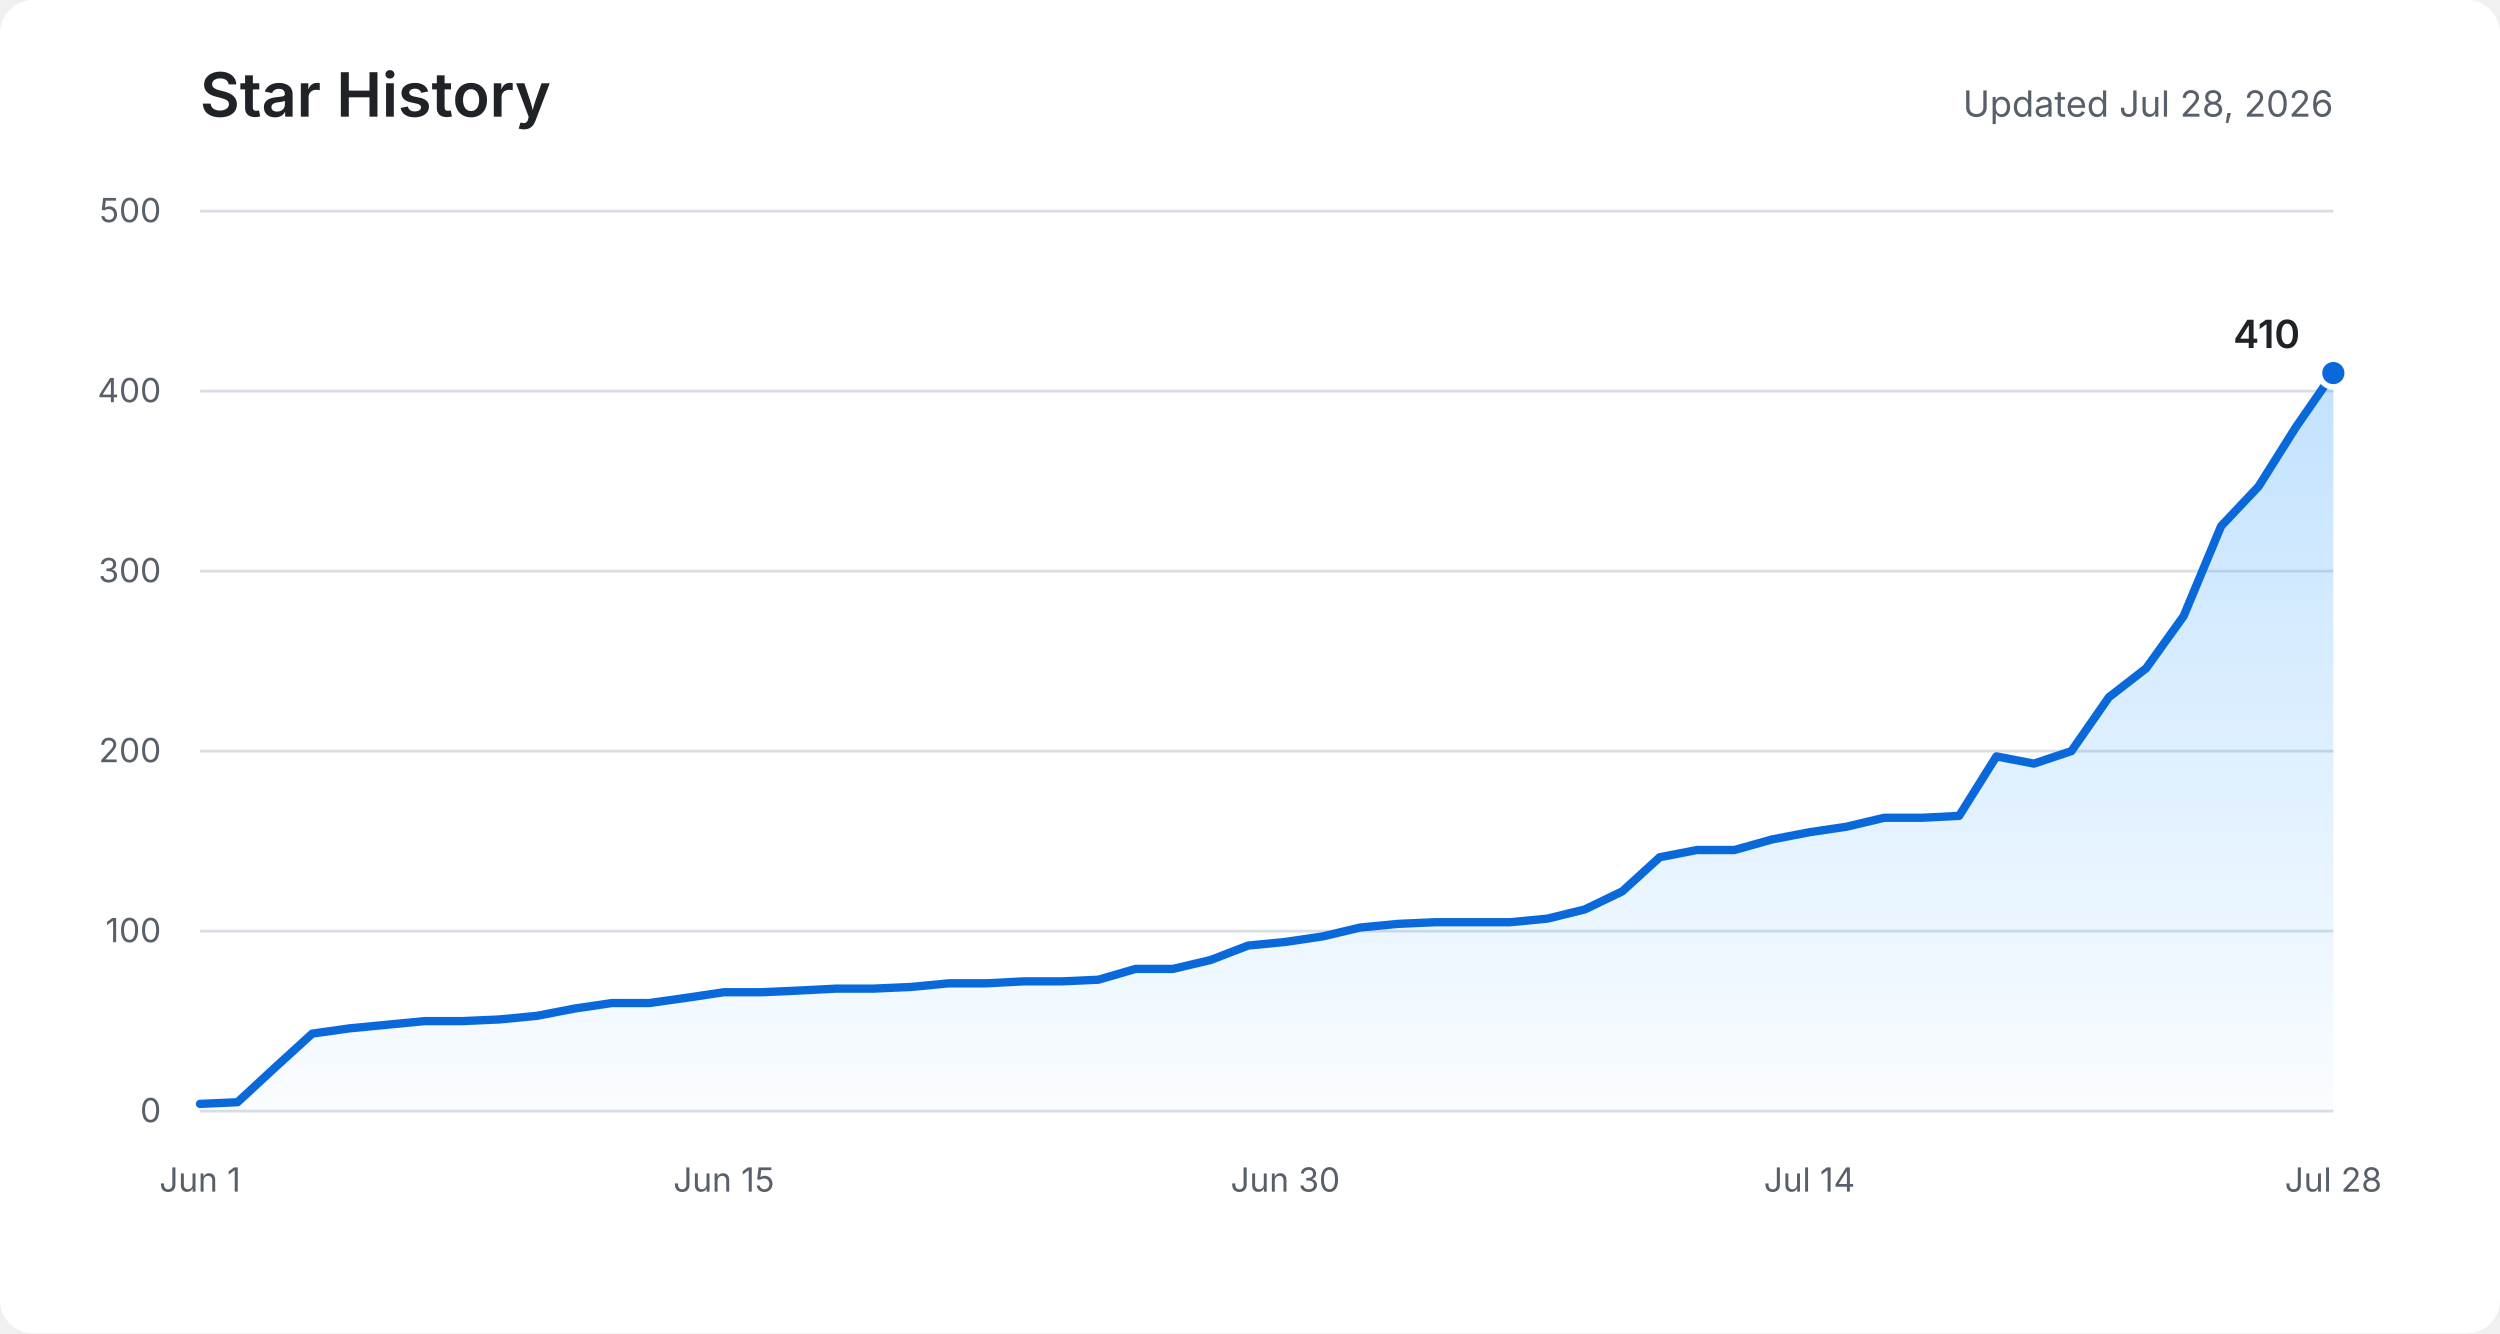
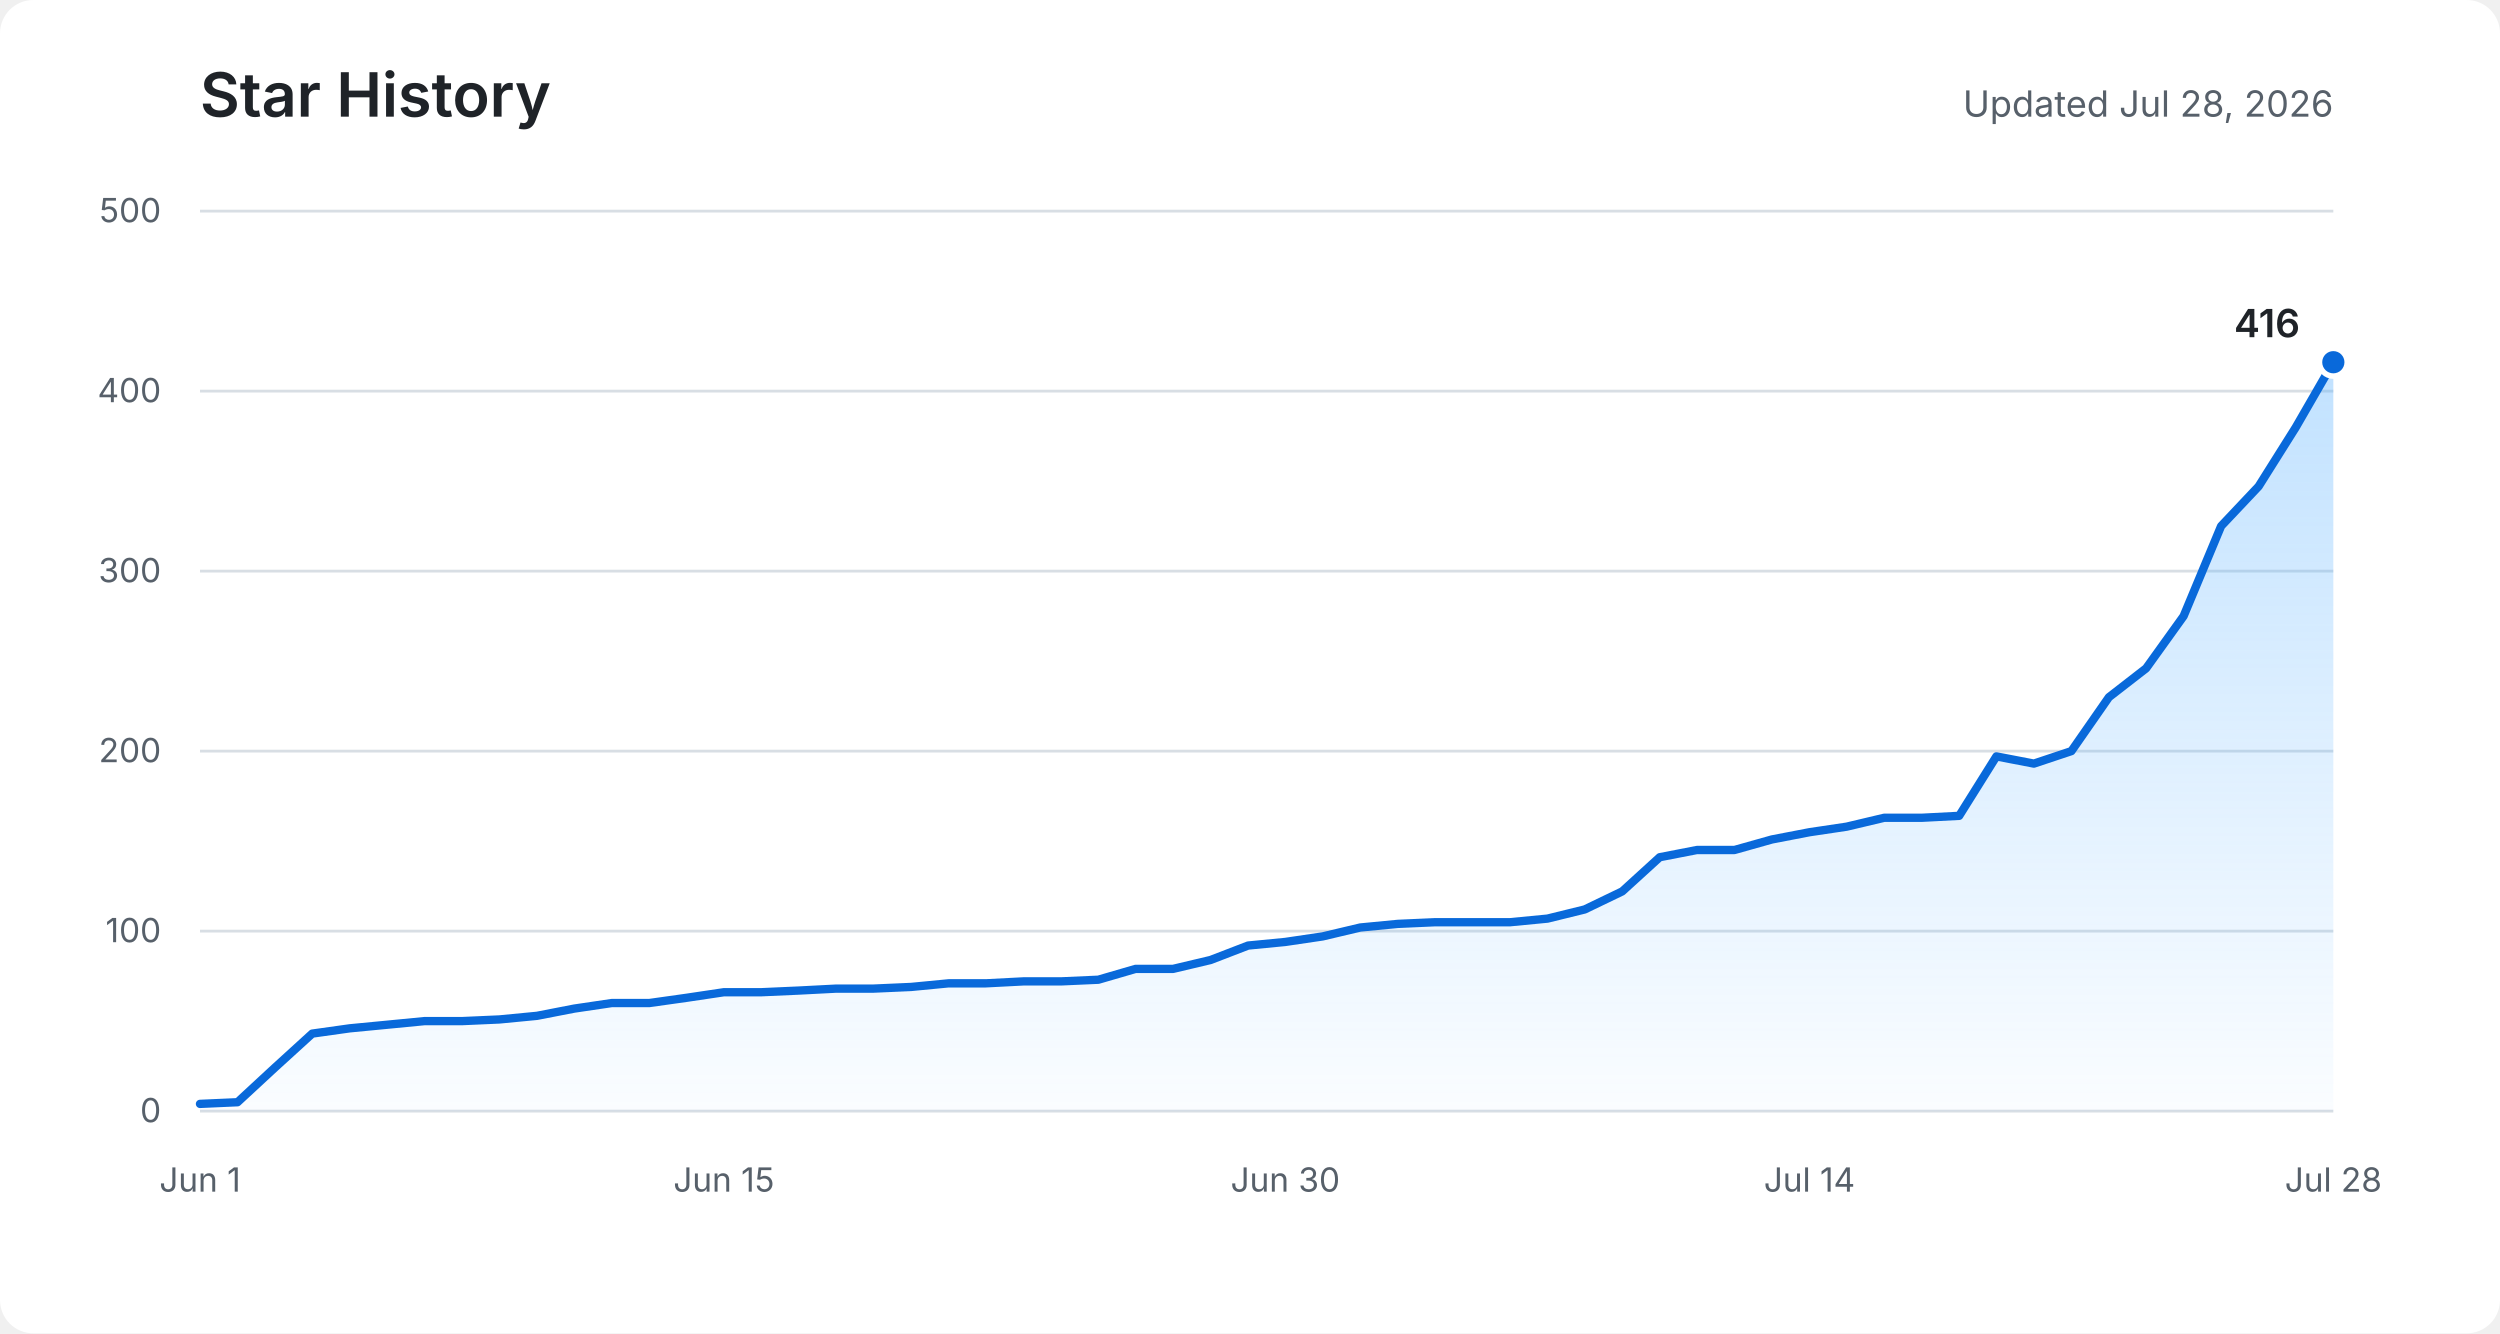
<svg xmlns="http://www.w3.org/2000/svg" role="img" aria-labelledby="title description" viewBox="0 0 900 480">
  <defs>
    <linearGradient id="area" x1="0" y1="0" x2="0" y2="1">
      <stop offset="0%" stop-color="#54aeff" stop-opacity="0.36" />
      <stop offset="100%" stop-color="#54aeff" stop-opacity="0.03" />
    </linearGradient>
  </defs>
  <rect fill="#ffffff" width="900" height="480" rx="12" />
  <text fill="#1f2328" x="72" y="42" font-family="-apple-system, BlinkMacSystemFont, Segoe UI, sans-serif" font-size="22" font-weight="600">Star History</text>
  <text fill="#57606a" x="840" y="42" text-anchor="end" font-family="-apple-system, BlinkMacSystemFont, Segoe UI, sans-serif" font-size="13">Updated Jul 28, 2026</text>
  <g fill="none" stroke="#d8dee4" stroke-width="1">
    <path d="M72 400H840" />
    <path d="M72 335.2H840" />
    <path d="M72 270.4H840" />
    <path d="M72 205.6H840" />
    <path d="M72 140.8H840" />
    <path d="M72 76H840" />
  </g>
  <g fill="#57606a" font-family="-apple-system, BlinkMacSystemFont, Segoe UI, sans-serif" font-size="12">
    <text x="58" y="404" text-anchor="end">0</text>
    <text x="58" y="339.2" text-anchor="end">100</text>
    <text x="58" y="274.4" text-anchor="end">200</text>
    <text x="58" y="209.6" text-anchor="end">300</text>
    <text x="58" y="144.8" text-anchor="end">400</text>
    <text x="58" y="80" text-anchor="end">500</text>
    <text x="72" y="429" text-anchor="middle">Jun 1</text>
    <text x="260.6" y="429" text-anchor="middle">Jun 15</text>
    <text x="462.7" y="429" text-anchor="middle">Jun 30</text>
    <text x="651.4" y="429" text-anchor="middle">Jul 14</text>
    <text x="840" y="429" text-anchor="middle">Jul 28</text>
  </g>
-   <path fill="url(#area)" d="M72,397.4 L85.5,396.8 L98.9,384.4 L112.4,372.1 L125.9,370.2 L139.4,368.9 L152.8,367.6 L166.3,367.6 L179.8,367 L193.3,365.7 L206.7,363.1 L220.2,361.1 L233.7,361.1 L247.2,359.2 L260.6,357.2 L274.1,357.2 L287.6,356.6 L301.1,355.9 L314.5,355.9 L328,355.3 L341.5,354 L354.9,354 L368.4,353.3 L381.9,353.3 L395.4,352.7 L408.8,348.8 L422.3,348.8 L435.8,345.6 L449.3,340.4 L462.7,339.1 L476.2,337.1 L489.7,333.9 L503.2,332.6 L516.6,332 L530.1,332 L543.6,332 L557.1,330.7 L570.5,327.4 L584,320.9 L597.5,308.6 L610.9,306 L624.4,306 L637.9,302.2 L651.4,299.6 L664.8,297.6 L678.3,294.4 L691.8,294.4 L705.3,293.7 L718.7,272.3 L732.2,274.9 L745.7,270.4 L759.2,251 L772.6,240.6 L786.1,221.8 L799.6,189.4 L813.1,175.1 L826.5,153.8 L840,134.3 L840,400 L72,400 Z" />
-   <polyline fill="none" stroke="#0969da" stroke-width="3" stroke-linecap="round" stroke-linejoin="round" points="72,397.4 85.5,396.8 98.9,384.4 112.4,372.1 125.9,370.2 139.4,368.9 152.8,367.6 166.3,367.6 179.8,367 193.3,365.7 206.7,363.1 220.2,361.1 233.7,361.1 247.2,359.2 260.6,357.2 274.1,357.2 287.6,356.6 301.1,355.9 314.5,355.9 328,355.3 341.5,354 354.9,354 368.4,353.3 381.9,353.3 395.4,352.7 408.8,348.8 422.3,348.8 435.8,345.6 449.3,340.4 462.7,339.1 476.2,337.1 489.7,333.9 503.2,332.6 516.6,332 530.1,332 543.6,332 557.1,330.7 570.5,327.4 584,320.9 597.5,308.6 610.9,306 624.4,306 637.9,302.2 651.4,299.6 664.8,297.6 678.3,294.4 691.8,294.4 705.3,293.7 718.7,272.3 732.2,274.9 745.7,270.4 759.2,251 772.6,240.6 786.1,221.8 799.6,189.4 813.1,175.1 826.5,153.8 840,134.3" />
-   <circle fill="#0969da" stroke="#ffffff" cx="840" cy="134.3" r="5" stroke-width="2" />
-   <text fill="#1f2328" x="828" y="125.3" text-anchor="end" font-family="-apple-system, BlinkMacSystemFont, Segoe UI, sans-serif" font-size="14" font-weight="600">410</text>
+   <path fill="url(#area)" d="M72,397.4 L85.5,396.8 L98.9,384.4 L112.4,372.1 L125.9,370.2 L139.4,368.9 L152.8,367.6 L166.3,367.6 L179.8,367 L193.3,365.7 L206.7,363.1 L220.2,361.1 L233.7,361.1 L247.2,359.2 L260.6,357.2 L274.1,357.2 L287.6,356.6 L301.1,355.9 L314.5,355.9 L328,355.3 L341.5,354 L354.9,354 L368.4,353.3 L381.9,353.3 L395.4,352.7 L408.8,348.8 L422.3,348.8 L435.8,345.6 L449.3,340.4 L462.7,339.1 L476.2,337.1 L489.7,333.9 L503.2,332.6 L516.6,332 L530.1,332 L543.6,332 L557.1,330.7 L570.5,327.4 L584,320.9 L597.5,308.6 L610.9,306 L624.4,306 L637.9,302.2 L651.4,299.6 L664.8,297.6 L678.3,294.4 L691.8,294.4 L705.3,293.7 L718.7,272.3 L732.2,274.9 L745.7,270.4 L759.2,251 L772.6,240.6 L786.1,221.8 L799.6,189.4 L813.1,175.1 L826.5,153.8 L840,130.4 L840,400 L72,400 Z" />
+   <polyline fill="none" stroke="#0969da" stroke-width="3" stroke-linecap="round" stroke-linejoin="round" points="72,397.4 85.5,396.8 98.9,384.4 112.4,372.1 125.9,370.2 139.4,368.9 152.8,367.6 166.3,367.6 179.8,367 193.3,365.7 206.7,363.1 220.2,361.1 233.7,361.1 247.2,359.2 260.6,357.2 274.1,357.2 287.6,356.6 301.1,355.9 314.5,355.9 328,355.3 341.5,354 354.9,354 368.4,353.3 381.9,353.3 395.4,352.7 408.8,348.8 422.3,348.8 435.8,345.6 449.3,340.4 462.7,339.1 476.2,337.1 489.7,333.9 503.2,332.6 516.6,332 530.1,332 543.6,332 557.1,330.7 570.5,327.4 584,320.9 597.5,308.6 610.9,306 624.4,306 637.9,302.2 651.4,299.6 664.8,297.6 678.3,294.4 691.8,294.4 705.3,293.7 718.7,272.3 732.2,274.9 745.7,270.4 759.2,251 772.6,240.6 786.1,221.8 799.6,189.4 813.1,175.1 826.5,153.8 840,130.4" />
+   <circle fill="#0969da" stroke="#ffffff" cx="840" cy="130.4" r="5" stroke-width="2" />
+   <text fill="#1f2328" x="828" y="121.4" text-anchor="end" font-family="-apple-system, BlinkMacSystemFont, Segoe UI, sans-serif" font-size="14" font-weight="600">416</text>
</svg>
